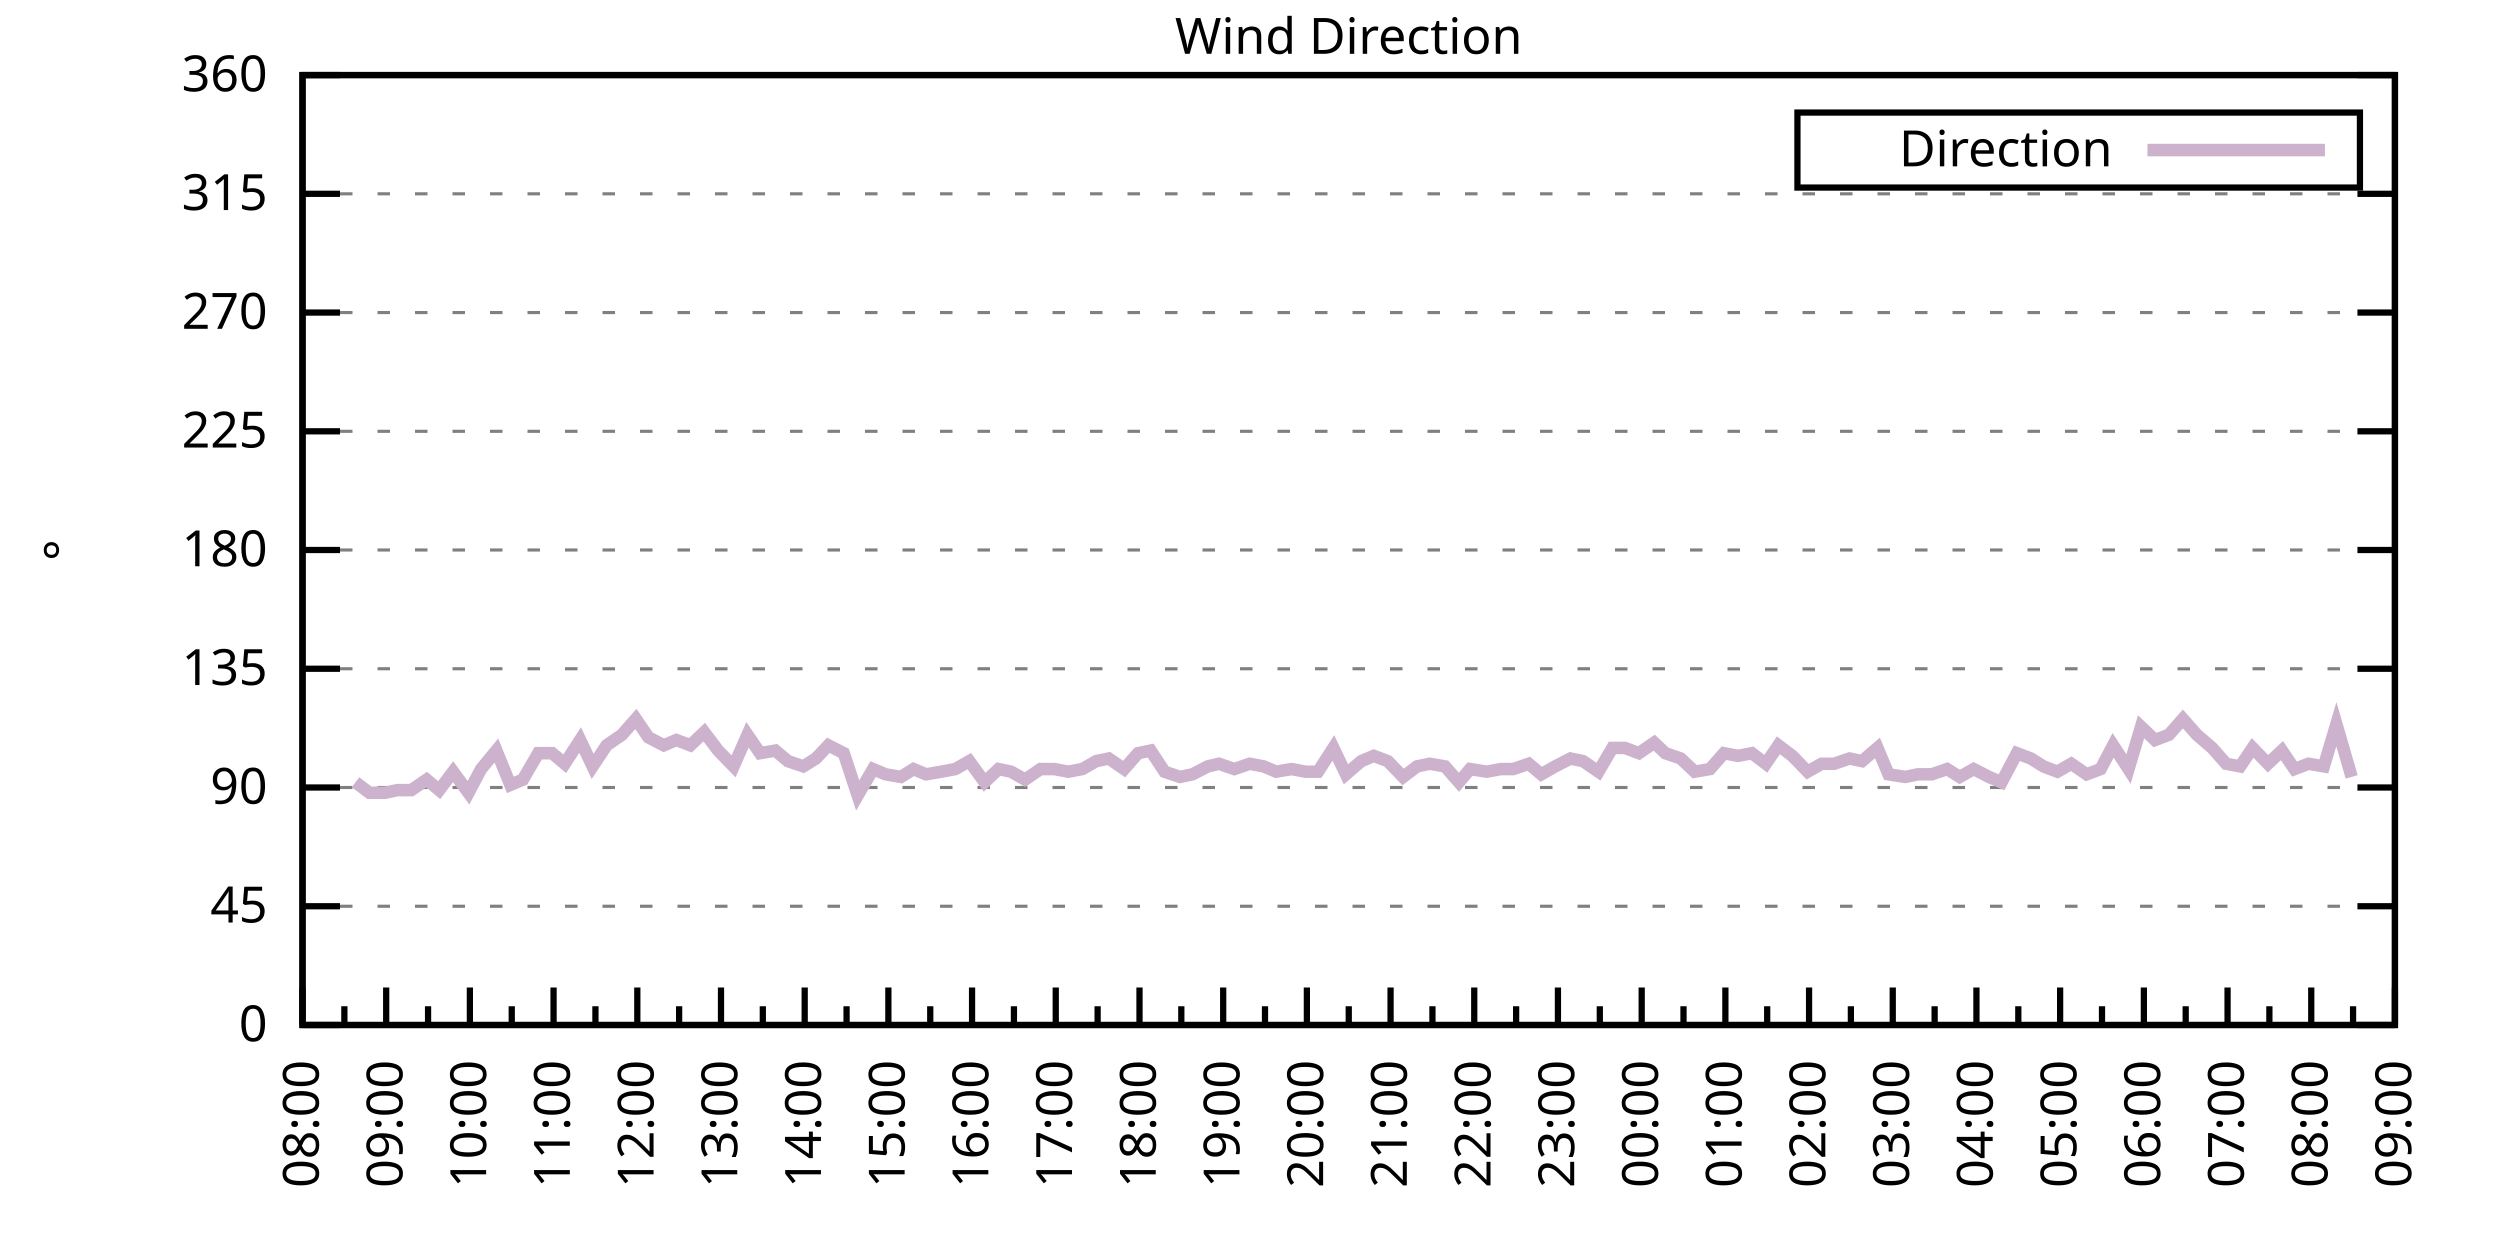
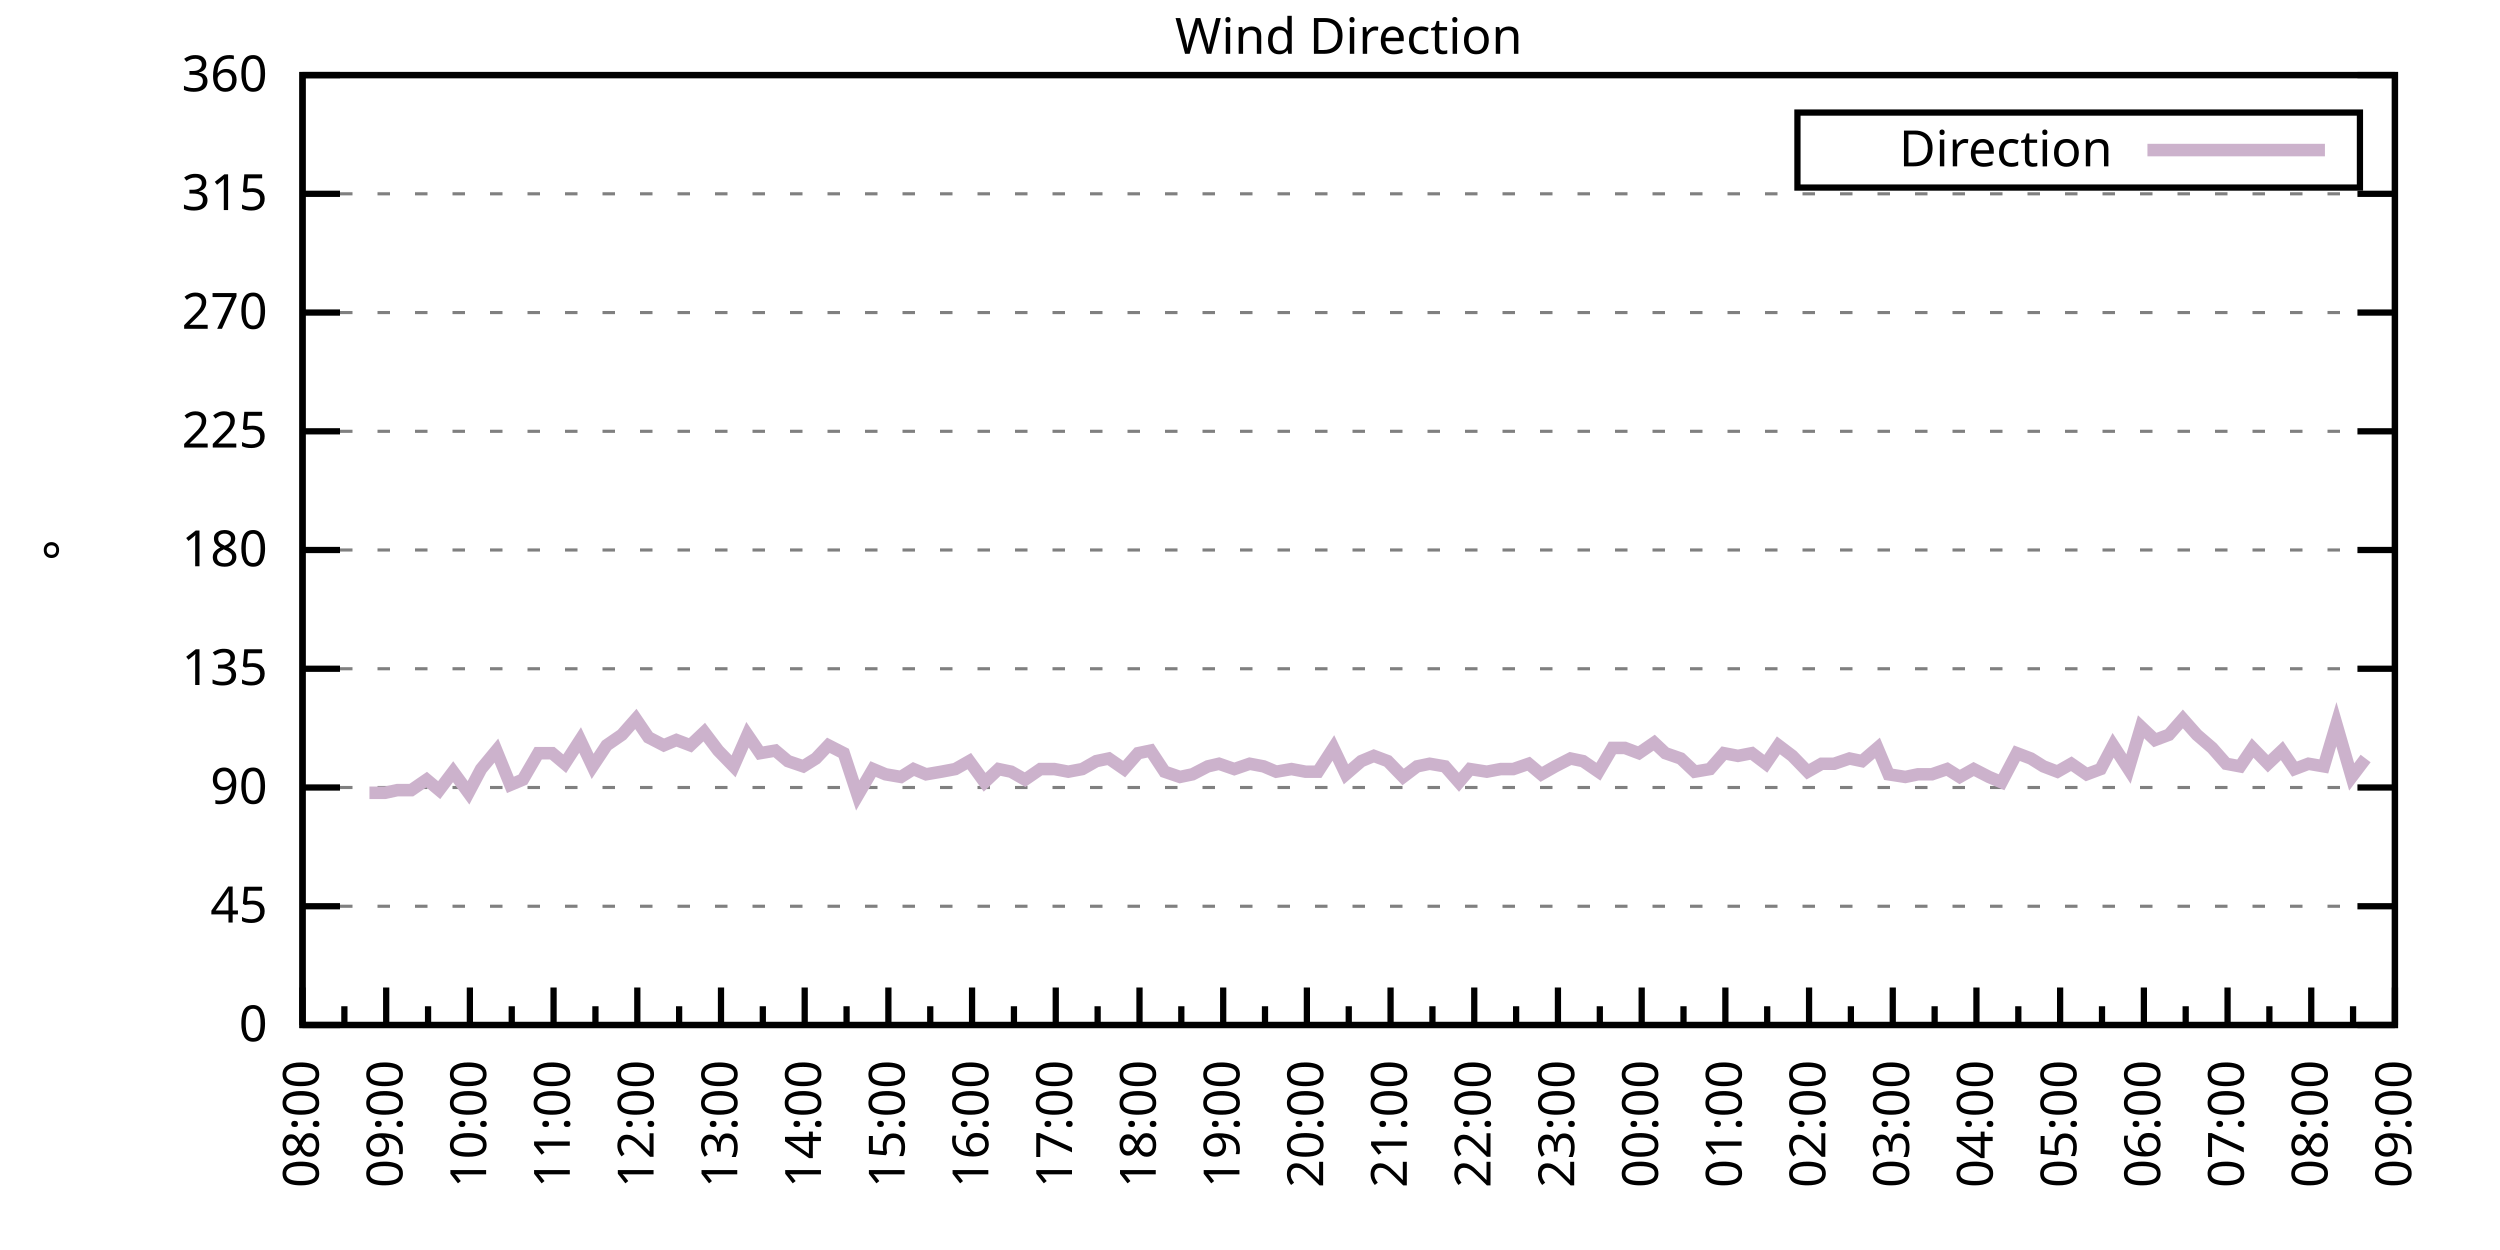
<svg xmlns="http://www.w3.org/2000/svg" xmlns:xlink="http://www.w3.org/1999/xlink" width="400" height="200" viewBox="0 0 400 200">
  <g id="gnuplot_canvas">
    <rect x="0" y="0" width="400" height="200" fill="none" />
    <defs>
      <circle id="gpDot" r="0.5" stroke-width="0.5" stroke="currentColor" />
      <path id="gpPt0" stroke-width="0.333" stroke="currentColor" d="M-1,0 h2 M0,-1 v2" />
      <path id="gpPt1" stroke-width="0.333" stroke="currentColor" d="M-1,-1 L1,1 M1,-1 L-1,1" />
      <path id="gpPt2" stroke-width="0.333" stroke="currentColor" d="M-1,0 L1,0 M0,-1 L0,1 M-1,-1 L1,1 M-1,1 L1,-1" />
      <rect id="gpPt3" stroke-width="0.333" stroke="currentColor" x="-1" y="-1" width="2" height="2" />
      <rect id="gpPt4" stroke-width="0.333" stroke="currentColor" fill="currentColor" x="-1" y="-1" width="2" height="2" />
      <circle id="gpPt5" stroke-width="0.333" stroke="currentColor" cx="0" cy="0" r="1" />
      <use xlink:href="#gpPt5" id="gpPt6" fill="currentColor" stroke="none" />
      <path id="gpPt7" stroke-width="0.333" stroke="currentColor" d="M0,-1.33 L-1.33,0.67 L1.33,0.67 z" />
      <use xlink:href="#gpPt7" id="gpPt8" fill="currentColor" stroke="none" />
      <use xlink:href="#gpPt7" id="gpPt9" stroke="currentColor" transform="rotate(180)" />
      <use xlink:href="#gpPt9" id="gpPt10" fill="currentColor" stroke="none" />
      <use xlink:href="#gpPt3" id="gpPt11" stroke="currentColor" transform="rotate(45)" />
      <use xlink:href="#gpPt11" id="gpPt12" fill="currentColor" stroke="none" />
      <path id="gpPt13" stroke-width="0.333" stroke="currentColor" d="M0,1.330 L1.265,0.411 L0.782,-1.067 L-0.782,-1.076 L-1.265,0.411 z" />
      <use xlink:href="#gpPt13" id="gpPt14" fill="currentColor" stroke="none" />
      <filter id="textbox" filterUnits="objectBoundingBox" x="0" y="0" height="1" width="1">
        <feFlood flood-color="white" flood-opacity="1" result="bgnd" />
        <feComposite in="SourceGraphic" in2="bgnd" operator="atop" />
      </filter>
      <filter id="greybox" filterUnits="objectBoundingBox" x="0" y="0" height="1" width="1">
        <feFlood flood-color="lightgrey" flood-opacity="1" result="grey" />
        <feComposite in="SourceGraphic" in2="grey" operator="atop" />
      </filter>
    </defs>
    <g fill="none" color="white" stroke="currentColor" stroke-width="1.00" stroke-linecap="butt" stroke-linejoin="miter">
</g>
    <g fill="none" color="black" stroke="currentColor" stroke-width="1.00" stroke-linecap="butt" stroke-linejoin="miter">
      <g stroke="none" shape-rendering="crispEdges">
        <polygon fill="rgb(255, 255, 255)" points="48.40,164.00 383.18,164.00 383.18,12.02 48.40,12.02 " />
      </g>
    </g>
    <g fill="none" color="black" stroke="currentColor" stroke-width="1.00" stroke-linecap="butt" stroke-linejoin="miter">
</g>
    <g fill="none" color="black" stroke="black" stroke-width="0.50" stroke-linecap="butt" stroke-linejoin="miter">
</g>
    <g fill="none" color="gray" stroke="currentColor" stroke-width="0.50" stroke-linecap="butt" stroke-linejoin="miter">
      <path stroke="gray" stroke-dasharray="2,4" class="gridline" d="M48.40,164.00 L383.19,164.00  " />
    </g>
    <g fill="none" color="gray" stroke="gray" stroke-width="1.00" stroke-linecap="butt" stroke-linejoin="miter">
</g>
    <g fill="none" color="black" stroke="currentColor" stroke-width="1.00" stroke-linecap="butt" stroke-linejoin="miter">
      <path stroke="black" d="M48.40,164.00 L54.40,164.00 M383.19,164.00 L377.19,164.00  " />
      <g transform="translate(42.80,166.60)" stroke="none" fill="black" font-family="Sans" font-size="8.00" text-anchor="end">
        <text>
          <tspan font-family="Sans"> 0</tspan>
        </text>
      </g>
    </g>
    <g fill="none" color="black" stroke="currentColor" stroke-width="1.00" stroke-linecap="butt" stroke-linejoin="miter">
</g>
    <g fill="none" color="black" stroke="black" stroke-width="0.50" stroke-linecap="butt" stroke-linejoin="miter">
</g>
    <g fill="none" color="gray" stroke="currentColor" stroke-width="0.50" stroke-linecap="butt" stroke-linejoin="miter">
      <path stroke="gray" stroke-dasharray="2,4" class="gridline" d="M48.40,145.00 L383.19,145.00  " />
    </g>
    <g fill="none" color="gray" stroke="gray" stroke-width="1.00" stroke-linecap="butt" stroke-linejoin="miter">
</g>
    <g fill="none" color="black" stroke="currentColor" stroke-width="1.00" stroke-linecap="butt" stroke-linejoin="miter">
      <path stroke="black" d="M48.40,145.00 L54.40,145.00 M383.19,145.00 L377.19,145.00  " />
      <g transform="translate(42.80,147.60)" stroke="none" fill="black" font-family="Sans" font-size="8.00" text-anchor="end">
        <text>
          <tspan font-family="Sans"> 45</tspan>
        </text>
      </g>
    </g>
    <g fill="none" color="black" stroke="currentColor" stroke-width="1.00" stroke-linecap="butt" stroke-linejoin="miter">
</g>
    <g fill="none" color="black" stroke="black" stroke-width="0.50" stroke-linecap="butt" stroke-linejoin="miter">
</g>
    <g fill="none" color="gray" stroke="currentColor" stroke-width="0.50" stroke-linecap="butt" stroke-linejoin="miter">
      <path stroke="gray" stroke-dasharray="2,4" class="gridline" d="M48.40,126.00 L383.19,126.00  " />
    </g>
    <g fill="none" color="gray" stroke="gray" stroke-width="1.00" stroke-linecap="butt" stroke-linejoin="miter">
</g>
    <g fill="none" color="black" stroke="currentColor" stroke-width="1.00" stroke-linecap="butt" stroke-linejoin="miter">
      <path stroke="black" d="M48.40,126.00 L54.40,126.00 M383.19,126.00 L377.19,126.00  " />
      <g transform="translate(42.80,128.60)" stroke="none" fill="black" font-family="Sans" font-size="8.00" text-anchor="end">
        <text>
          <tspan font-family="Sans"> 90</tspan>
        </text>
      </g>
    </g>
    <g fill="none" color="black" stroke="currentColor" stroke-width="1.00" stroke-linecap="butt" stroke-linejoin="miter">
</g>
    <g fill="none" color="black" stroke="black" stroke-width="0.50" stroke-linecap="butt" stroke-linejoin="miter">
</g>
    <g fill="none" color="gray" stroke="currentColor" stroke-width="0.50" stroke-linecap="butt" stroke-linejoin="miter">
      <path stroke="gray" stroke-dasharray="2,4" class="gridline" d="M48.40,107.00 L383.19,107.00  " />
    </g>
    <g fill="none" color="gray" stroke="gray" stroke-width="1.00" stroke-linecap="butt" stroke-linejoin="miter">
</g>
    <g fill="none" color="black" stroke="currentColor" stroke-width="1.00" stroke-linecap="butt" stroke-linejoin="miter">
      <path stroke="black" d="M48.40,107.00 L54.40,107.00 M383.19,107.00 L377.19,107.00  " />
      <g transform="translate(42.80,109.60)" stroke="none" fill="black" font-family="Sans" font-size="8.00" text-anchor="end">
        <text>
          <tspan font-family="Sans"> 135</tspan>
        </text>
      </g>
    </g>
    <g fill="none" color="black" stroke="currentColor" stroke-width="1.00" stroke-linecap="butt" stroke-linejoin="miter">
</g>
    <g fill="none" color="black" stroke="black" stroke-width="0.50" stroke-linecap="butt" stroke-linejoin="miter">
</g>
    <g fill="none" color="gray" stroke="currentColor" stroke-width="0.50" stroke-linecap="butt" stroke-linejoin="miter">
      <path stroke="gray" stroke-dasharray="2,4" class="gridline" d="M48.40,88.00 L383.19,88.00  " />
    </g>
    <g fill="none" color="gray" stroke="gray" stroke-width="1.00" stroke-linecap="butt" stroke-linejoin="miter">
</g>
    <g fill="none" color="black" stroke="currentColor" stroke-width="1.00" stroke-linecap="butt" stroke-linejoin="miter">
      <path stroke="black" d="M48.40,88.00 L54.40,88.00 M383.19,88.00 L377.19,88.00  " />
      <g transform="translate(42.80,90.60)" stroke="none" fill="black" font-family="Sans" font-size="8.00" text-anchor="end">
        <text>
          <tspan font-family="Sans"> 180</tspan>
        </text>
      </g>
    </g>
    <g fill="none" color="black" stroke="currentColor" stroke-width="1.00" stroke-linecap="butt" stroke-linejoin="miter">
</g>
    <g fill="none" color="black" stroke="black" stroke-width="0.50" stroke-linecap="butt" stroke-linejoin="miter">
</g>
    <g fill="none" color="gray" stroke="currentColor" stroke-width="0.50" stroke-linecap="butt" stroke-linejoin="miter">
      <path stroke="gray" stroke-dasharray="2,4" class="gridline" d="M48.40,69.01 L383.19,69.01  " />
    </g>
    <g fill="none" color="gray" stroke="gray" stroke-width="1.00" stroke-linecap="butt" stroke-linejoin="miter">
</g>
    <g fill="none" color="black" stroke="currentColor" stroke-width="1.00" stroke-linecap="butt" stroke-linejoin="miter">
      <path stroke="black" d="M48.40,69.01 L54.40,69.01 M383.19,69.01 L377.19,69.01  " />
      <g transform="translate(42.80,71.61)" stroke="none" fill="black" font-family="Sans" font-size="8.00" text-anchor="end">
        <text>
          <tspan font-family="Sans"> 225</tspan>
        </text>
      </g>
    </g>
    <g fill="none" color="black" stroke="currentColor" stroke-width="1.00" stroke-linecap="butt" stroke-linejoin="miter">
</g>
    <g fill="none" color="black" stroke="black" stroke-width="0.50" stroke-linecap="butt" stroke-linejoin="miter">
</g>
    <g fill="none" color="gray" stroke="currentColor" stroke-width="0.50" stroke-linecap="butt" stroke-linejoin="miter">
      <path stroke="gray" stroke-dasharray="2,4" class="gridline" d="M48.40,50.01 L383.19,50.01  " />
    </g>
    <g fill="none" color="gray" stroke="gray" stroke-width="1.00" stroke-linecap="butt" stroke-linejoin="miter">
</g>
    <g fill="none" color="black" stroke="currentColor" stroke-width="1.00" stroke-linecap="butt" stroke-linejoin="miter">
      <path stroke="black" d="M48.40,50.01 L54.40,50.01 M383.19,50.01 L377.19,50.01  " />
      <g transform="translate(42.80,52.61)" stroke="none" fill="black" font-family="Sans" font-size="8.00" text-anchor="end">
        <text>
          <tspan font-family="Sans"> 270</tspan>
        </text>
      </g>
    </g>
    <g fill="none" color="black" stroke="currentColor" stroke-width="1.00" stroke-linecap="butt" stroke-linejoin="miter">
</g>
    <g fill="none" color="black" stroke="black" stroke-width="0.50" stroke-linecap="butt" stroke-linejoin="miter">
</g>
    <g fill="none" color="gray" stroke="currentColor" stroke-width="0.50" stroke-linecap="butt" stroke-linejoin="miter">
      <path stroke="gray" stroke-dasharray="2,4" class="gridline" d="M48.40,31.01 L383.19,31.01  " />
    </g>
    <g fill="none" color="gray" stroke="gray" stroke-width="1.00" stroke-linecap="butt" stroke-linejoin="miter">
</g>
    <g fill="none" color="black" stroke="currentColor" stroke-width="1.00" stroke-linecap="butt" stroke-linejoin="miter">
      <path stroke="black" d="M48.40,31.01 L54.40,31.01 M383.19,31.01 L377.19,31.01  " />
      <g transform="translate(42.80,33.61)" stroke="none" fill="black" font-family="Sans" font-size="8.00" text-anchor="end">
        <text>
          <tspan font-family="Sans"> 315</tspan>
        </text>
      </g>
    </g>
    <g fill="none" color="black" stroke="currentColor" stroke-width="1.00" stroke-linecap="butt" stroke-linejoin="miter">
</g>
    <g fill="none" color="black" stroke="black" stroke-width="0.50" stroke-linecap="butt" stroke-linejoin="miter">
</g>
    <g fill="none" color="gray" stroke="currentColor" stroke-width="0.50" stroke-linecap="butt" stroke-linejoin="miter">
      <path stroke="gray" stroke-dasharray="2,4" class="gridline" d="M48.40,12.01 L383.19,12.01  " />
    </g>
    <g fill="none" color="gray" stroke="gray" stroke-width="1.00" stroke-linecap="butt" stroke-linejoin="miter">
</g>
    <g fill="none" color="black" stroke="currentColor" stroke-width="1.00" stroke-linecap="butt" stroke-linejoin="miter">
      <path stroke="black" d="M48.40,12.01 L54.40,12.01 M383.19,12.01 L377.19,12.01  " />
      <g transform="translate(42.80,14.61)" stroke="none" fill="black" font-family="Sans" font-size="8.00" text-anchor="end">
        <text>
          <tspan font-family="Sans"> 360</tspan>
        </text>
      </g>
    </g>
    <g fill="none" color="black" stroke="currentColor" stroke-width="1.00" stroke-linecap="butt" stroke-linejoin="miter">
      <path stroke="black" d="M48.40,164.00 L48.40,158.00  " />
      <g transform="translate(51.00,169.60) rotate(270)" stroke="none" fill="black" font-family="Sans" font-size="8.00" text-anchor="end">
        <text>
          <tspan font-family="Sans">08:00</tspan>
        </text>
      </g>
    </g>
    <g fill="none" color="black" stroke="currentColor" stroke-width="1.00" stroke-linecap="butt" stroke-linejoin="miter">
      <path stroke="black" d="M55.10,164.00 L55.10,161.00 M61.79,164.00 L61.79,158.00  " />
      <g transform="translate(64.39,169.60) rotate(270)" stroke="none" fill="black" font-family="Sans" font-size="8.00" text-anchor="end">
        <text>
          <tspan font-family="Sans">09:00</tspan>
        </text>
      </g>
    </g>
    <g fill="none" color="black" stroke="currentColor" stroke-width="1.00" stroke-linecap="butt" stroke-linejoin="miter">
      <path stroke="black" d="M68.49,164.00 L68.49,161.00 M75.18,164.00 L75.18,158.00  " />
      <g transform="translate(77.78,169.60) rotate(270)" stroke="none" fill="black" font-family="Sans" font-size="8.00" text-anchor="end">
        <text>
          <tspan font-family="Sans">10:00</tspan>
        </text>
      </g>
    </g>
    <g fill="none" color="black" stroke="currentColor" stroke-width="1.00" stroke-linecap="butt" stroke-linejoin="miter">
      <path stroke="black" d="M81.88,164.00 L81.88,161.00 M88.57,164.00 L88.57,158.00  " />
      <g transform="translate(91.17,169.60) rotate(270)" stroke="none" fill="black" font-family="Sans" font-size="8.00" text-anchor="end">
        <text>
          <tspan font-family="Sans">11:00</tspan>
        </text>
      </g>
    </g>
    <g fill="none" color="black" stroke="currentColor" stroke-width="1.00" stroke-linecap="butt" stroke-linejoin="miter">
      <path stroke="black" d="M95.27,164.00 L95.27,161.00 M101.97,164.00 L101.97,158.00  " />
      <g transform="translate(104.57,169.60) rotate(270)" stroke="none" fill="black" font-family="Sans" font-size="8.00" text-anchor="end">
        <text>
          <tspan font-family="Sans">12:00</tspan>
        </text>
      </g>
    </g>
    <g fill="none" color="black" stroke="currentColor" stroke-width="1.00" stroke-linecap="butt" stroke-linejoin="miter">
      <path stroke="black" d="M108.66,164.00 L108.66,161.00 M115.36,164.00 L115.36,158.00  " />
      <g transform="translate(117.96,169.60) rotate(270)" stroke="none" fill="black" font-family="Sans" font-size="8.00" text-anchor="end">
        <text>
          <tspan font-family="Sans">13:00</tspan>
        </text>
      </g>
    </g>
    <g fill="none" color="black" stroke="currentColor" stroke-width="1.00" stroke-linecap="butt" stroke-linejoin="miter">
      <path stroke="black" d="M122.05,164.00 L122.05,161.00 M128.75,164.00 L128.75,158.00  " />
      <g transform="translate(131.35,169.60) rotate(270)" stroke="none" fill="black" font-family="Sans" font-size="8.00" text-anchor="end">
        <text>
          <tspan font-family="Sans">14:00</tspan>
        </text>
      </g>
    </g>
    <g fill="none" color="black" stroke="currentColor" stroke-width="1.00" stroke-linecap="butt" stroke-linejoin="miter">
      <path stroke="black" d="M135.45,164.00 L135.45,161.00 M142.14,164.00 L142.14,158.00  " />
      <g transform="translate(144.74,169.60) rotate(270)" stroke="none" fill="black" font-family="Sans" font-size="8.00" text-anchor="end">
        <text>
          <tspan font-family="Sans">15:00</tspan>
        </text>
      </g>
    </g>
    <g fill="none" color="black" stroke="currentColor" stroke-width="1.00" stroke-linecap="butt" stroke-linejoin="miter">
      <path stroke="black" d="M148.84,164.00 L148.84,161.00 M155.53,164.00 L155.53,158.00  " />
      <g transform="translate(158.13,169.60) rotate(270)" stroke="none" fill="black" font-family="Sans" font-size="8.00" text-anchor="end">
        <text>
          <tspan font-family="Sans">16:00</tspan>
        </text>
      </g>
    </g>
    <g fill="none" color="black" stroke="currentColor" stroke-width="1.00" stroke-linecap="butt" stroke-linejoin="miter">
      <path stroke="black" d="M162.23,164.00 L162.23,161.00 M168.92,164.00 L168.92,158.00  " />
      <g transform="translate(171.52,169.60) rotate(270)" stroke="none" fill="black" font-family="Sans" font-size="8.00" text-anchor="end">
        <text>
          <tspan font-family="Sans">17:00</tspan>
        </text>
      </g>
    </g>
    <g fill="none" color="black" stroke="currentColor" stroke-width="1.00" stroke-linecap="butt" stroke-linejoin="miter">
      <path stroke="black" d="M175.62,164.00 L175.62,161.00 M182.32,164.00 L182.32,158.00  " />
      <g transform="translate(184.92,169.60) rotate(270)" stroke="none" fill="black" font-family="Sans" font-size="8.00" text-anchor="end">
        <text>
          <tspan font-family="Sans">18:00</tspan>
        </text>
      </g>
    </g>
    <g fill="none" color="black" stroke="currentColor" stroke-width="1.00" stroke-linecap="butt" stroke-linejoin="miter">
      <path stroke="black" d="M189.01,164.00 L189.01,161.00 M195.71,164.00 L195.71,158.00  " />
      <g transform="translate(198.31,169.60) rotate(270)" stroke="none" fill="black" font-family="Sans" font-size="8.00" text-anchor="end">
        <text>
          <tspan font-family="Sans">19:00</tspan>
        </text>
      </g>
    </g>
    <g fill="none" color="black" stroke="currentColor" stroke-width="1.00" stroke-linecap="butt" stroke-linejoin="miter">
      <path stroke="black" d="M202.40,164.00 L202.40,161.00 M209.10,164.00 L209.10,158.00  " />
      <g transform="translate(211.70,169.60) rotate(270)" stroke="none" fill="black" font-family="Sans" font-size="8.00" text-anchor="end">
        <text>
          <tspan font-family="Sans">20:00</tspan>
        </text>
      </g>
    </g>
    <g fill="none" color="black" stroke="currentColor" stroke-width="1.00" stroke-linecap="butt" stroke-linejoin="miter">
      <path stroke="black" d="M215.80,164.00 L215.80,161.00 M222.49,164.00 L222.49,158.00  " />
      <g transform="translate(225.09,169.60) rotate(270)" stroke="none" fill="black" font-family="Sans" font-size="8.00" text-anchor="end">
        <text>
          <tspan font-family="Sans">21:00</tspan>
        </text>
      </g>
    </g>
    <g fill="none" color="black" stroke="currentColor" stroke-width="1.00" stroke-linecap="butt" stroke-linejoin="miter">
      <path stroke="black" d="M229.19,164.00 L229.19,161.00 M235.88,164.00 L235.88,158.00  " />
      <g transform="translate(238.48,169.60) rotate(270)" stroke="none" fill="black" font-family="Sans" font-size="8.00" text-anchor="end">
        <text>
          <tspan font-family="Sans">22:00</tspan>
        </text>
      </g>
    </g>
    <g fill="none" color="black" stroke="currentColor" stroke-width="1.00" stroke-linecap="butt" stroke-linejoin="miter">
      <path stroke="black" d="M242.58,164.00 L242.58,161.00 M249.27,164.00 L249.27,158.00  " />
      <g transform="translate(251.87,169.60) rotate(270)" stroke="none" fill="black" font-family="Sans" font-size="8.00" text-anchor="end">
        <text>
          <tspan font-family="Sans">23:00</tspan>
        </text>
      </g>
    </g>
    <g fill="none" color="black" stroke="currentColor" stroke-width="1.00" stroke-linecap="butt" stroke-linejoin="miter">
      <path stroke="black" d="M255.97,164.00 L255.97,161.00 M262.67,164.00 L262.67,158.00  " />
      <g transform="translate(265.27,169.60) rotate(270)" stroke="none" fill="black" font-family="Sans" font-size="8.00" text-anchor="end">
        <text>
          <tspan font-family="Sans">00:00</tspan>
        </text>
      </g>
    </g>
    <g fill="none" color="black" stroke="currentColor" stroke-width="1.00" stroke-linecap="butt" stroke-linejoin="miter">
      <path stroke="black" d="M269.36,164.00 L269.36,161.00 M276.06,164.00 L276.06,158.00  " />
      <g transform="translate(278.66,169.60) rotate(270)" stroke="none" fill="black" font-family="Sans" font-size="8.00" text-anchor="end">
        <text>
          <tspan font-family="Sans">01:00</tspan>
        </text>
      </g>
    </g>
    <g fill="none" color="black" stroke="currentColor" stroke-width="1.00" stroke-linecap="butt" stroke-linejoin="miter">
      <path stroke="black" d="M282.75,164.00 L282.75,161.00 M289.45,164.00 L289.45,158.00  " />
      <g transform="translate(292.05,169.60) rotate(270)" stroke="none" fill="black" font-family="Sans" font-size="8.00" text-anchor="end">
        <text>
          <tspan font-family="Sans">02:00</tspan>
        </text>
      </g>
    </g>
    <g fill="none" color="black" stroke="currentColor" stroke-width="1.00" stroke-linecap="butt" stroke-linejoin="miter">
      <path stroke="black" d="M296.14,164.00 L296.14,161.00 M302.84,164.00 L302.84,158.00  " />
      <g transform="translate(305.44,169.60) rotate(270)" stroke="none" fill="black" font-family="Sans" font-size="8.00" text-anchor="end">
        <text>
          <tspan font-family="Sans">03:00</tspan>
        </text>
      </g>
    </g>
    <g fill="none" color="black" stroke="currentColor" stroke-width="1.00" stroke-linecap="butt" stroke-linejoin="miter">
      <path stroke="black" d="M309.54,164.00 L309.54,161.00 M316.23,164.00 L316.23,158.00  " />
      <g transform="translate(318.83,169.60) rotate(270)" stroke="none" fill="black" font-family="Sans" font-size="8.00" text-anchor="end">
        <text>
          <tspan font-family="Sans">04:00</tspan>
        </text>
      </g>
    </g>
    <g fill="none" color="black" stroke="currentColor" stroke-width="1.00" stroke-linecap="butt" stroke-linejoin="miter">
      <path stroke="black" d="M322.93,164.00 L322.93,161.00 M329.62,164.00 L329.62,158.00  " />
      <g transform="translate(332.22,169.60) rotate(270)" stroke="none" fill="black" font-family="Sans" font-size="8.00" text-anchor="end">
        <text>
          <tspan font-family="Sans">05:00</tspan>
        </text>
      </g>
    </g>
    <g fill="none" color="black" stroke="currentColor" stroke-width="1.00" stroke-linecap="butt" stroke-linejoin="miter">
      <path stroke="black" d="M336.32,164.00 L336.32,161.00 M343.02,164.00 L343.02,158.00  " />
      <g transform="translate(345.62,169.60) rotate(270)" stroke="none" fill="black" font-family="Sans" font-size="8.00" text-anchor="end">
        <text>
          <tspan font-family="Sans">06:00</tspan>
        </text>
      </g>
    </g>
    <g fill="none" color="black" stroke="currentColor" stroke-width="1.00" stroke-linecap="butt" stroke-linejoin="miter">
      <path stroke="black" d="M349.71,164.00 L349.71,161.00 M356.41,164.00 L356.41,158.00  " />
      <g transform="translate(359.01,169.60) rotate(270)" stroke="none" fill="black" font-family="Sans" font-size="8.00" text-anchor="end">
        <text>
          <tspan font-family="Sans">07:00</tspan>
        </text>
      </g>
    </g>
    <g fill="none" color="black" stroke="currentColor" stroke-width="1.00" stroke-linecap="butt" stroke-linejoin="miter">
      <path stroke="black" d="M363.10,164.00 L363.10,161.00 M369.80,164.00 L369.80,158.00  " />
      <g transform="translate(372.40,169.60) rotate(270)" stroke="none" fill="black" font-family="Sans" font-size="8.00" text-anchor="end">
        <text>
          <tspan font-family="Sans">08:00</tspan>
        </text>
      </g>
    </g>
    <g fill="none" color="black" stroke="currentColor" stroke-width="1.00" stroke-linecap="butt" stroke-linejoin="miter">
      <path stroke="black" d="M376.49,164.00 L376.49,161.00 M383.19,164.00 L383.19,158.00  " />
      <g transform="translate(385.79,169.60) rotate(270)" stroke="none" fill="black" font-family="Sans" font-size="8.00" text-anchor="end">
        <text>
          <tspan font-family="Sans">09:00</tspan>
        </text>
      </g>
    </g>
    <g fill="none" color="black" stroke="currentColor" stroke-width="1.00" stroke-linecap="butt" stroke-linejoin="miter">
</g>
    <g fill="none" color="black" stroke="currentColor" stroke-width="1.00" stroke-linecap="butt" stroke-linejoin="miter">
      <path stroke="black" d="M48.40,12.01 L48.40,164.00 L383.19,164.00 L383.19,12.01 L48.40,12.01 Z  " />
    </g>
    <g fill="none" color="black" stroke="currentColor" stroke-width="1.00" stroke-linecap="butt" stroke-linejoin="miter">
      <g transform="translate(12.80,88.01) rotate(270)" stroke="none" fill="black" font-family="Sans" font-size="8.00" text-anchor="middle">
        <text>
          <tspan font-family="Sans">°</tspan>
        </text>
      </g>
    </g>
    <g fill="none" color="black" stroke="currentColor" stroke-width="1.00" stroke-linecap="butt" stroke-linejoin="miter">
</g>
    <g fill="none" color="black" stroke="currentColor" stroke-width="1.00" stroke-linecap="butt" stroke-linejoin="miter">
      <path stroke="black" d="M287.59,30.01 L287.59,18.01 L377.59,18.01 L377.59,30.01 L287.59,30.01 Z  " />
    </g>
    <g id="Wind_direction_plot_1">
      <g fill="none" color="white" stroke="black" stroke-width="2.00" stroke-linecap="butt" stroke-linejoin="miter">
</g>
      <g fill="none" color="black" stroke="currentColor" stroke-width="2.00" stroke-linecap="butt" stroke-linejoin="miter">
        <g transform="translate(337.99,26.61)" stroke="none" fill="black" font-family="Sans" font-size="8.00" text-anchor="end">
          <text>
            <tspan font-family="Sans">Direction</tspan>
          </text>
        </g>
      </g>
      <g fill="none" color="black" stroke="currentColor" stroke-width="2.00" stroke-linecap="butt" stroke-linejoin="miter">
-         <path stroke="rgb(204, 178, 204)" d="M343.59,24.01 L371.99,24.01 M56.88,125.16 L59.11,126.85 L61.57,126.85 L63.58,126.42 L65.81,126.42 L68.26,124.74   L70.27,126.42 L72.50,123.47 L74.96,126.85 L76.97,123.05 L79.42,120.09 L81.66,125.58 L83.66,124.74 L86.12,120.51   L88.35,120.51 L90.36,122.20 L92.82,118.40 L94.82,122.62 L97.06,119.25 L99.51,117.56 L101.74,115.03 L103.75,117.98   L106.21,119.25 L108.22,118.40 L110.45,119.25 L112.68,117.14 L114.91,120.09 L117.37,122.62 L119.60,117.56 L121.61,120.51   L124.06,120.09 L126.07,121.78 L128.53,122.62 L130.54,121.36 L132.54,119.25 L135.00,120.51 L137.23,127.27 L139.69,123.05   L141.69,123.89 L144.15,124.31 L146.16,123.05 L148.17,123.89 L150.62,123.47 L152.85,123.05 L155.09,121.78 L157.54,125.16   L159.77,123.05 L161.78,123.47 L164.01,124.74 L166.47,123.05 L168.70,123.05 L170.93,123.47 L173.17,123.05 L175.40,121.78   L177.41,121.36 L179.86,123.05 L182.09,120.51 L184.10,120.09 L186.33,123.47 L188.79,124.31 L190.80,123.89 L193.25,122.62   L195.04,122.20 L197.49,123.05 L199.95,122.20 L202.18,122.62 L204.19,123.47 L206.64,123.05 L208.88,123.47 L210.88,123.47   L213.34,119.67 L215.35,123.89 L217.80,121.78 L219.81,120.94 L222.04,121.78 L224.50,124.31 L226.73,122.62 L228.74,122.20   L231.20,122.62 L233.43,125.16 L235.21,123.05 L237.89,123.47 L240.12,123.05 L242.13,123.05 L244.59,122.20 L246.60,123.89   L248.83,122.62 L251.28,121.36 L253.29,121.78 L255.75,123.47 L257.98,119.67 L259.99,119.67 L262.22,120.51 L264.67,118.83   L266.46,120.51 L268.92,121.36 L271.15,123.47 L273.60,123.05 L275.83,120.51 L278.07,120.94 L280.30,120.51 L282.53,122.20   L284.54,119.25 L286.77,120.94 L289.23,123.47 L291.46,122.20 L293.47,122.20 L295.92,121.36 L297.93,121.78 L300.39,119.67   L302.17,123.89 L304.85,124.31 L306.86,123.89 L309.09,123.89 L311.54,123.05 L313.55,124.31 L315.79,123.05 L318.24,124.31   L320.25,125.16 L322.70,120.51 L324.94,121.36 L326.95,122.62 L329.18,123.47 L331.41,122.20 L333.86,123.89 L336.10,123.05   L338.10,119.25 L340.56,123.05 L342.57,116.29 L344.80,118.40 L347.03,117.56 L349.26,115.03 L351.50,117.56 L353.95,119.67   L356.18,122.20 L358.42,122.62 L360.42,119.67 L362.88,122.20 L365.11,120.09 L367.12,123.05 L369.35,122.20 L371.81,122.62   L373.82,115.87 L376.27,124.31  " />
+         <path stroke="rgb(204, 178, 204)" d="M343.59,24.01 L371.99,24.01 M59.11,126.85 L61.57,126.85 L63.58,126.42 L65.81,126.42 L68.26,124.74 L70.27,126.42   L72.50,123.47 L74.96,126.85 L76.97,123.05 L79.42,120.09 L81.66,125.58 L83.66,124.74 L86.12,120.51 L88.35,120.51   L90.36,122.20 L92.82,118.40 L94.82,122.62 L97.06,119.25 L99.51,117.56 L101.74,115.03 L103.75,117.98 L106.21,119.25   L108.22,118.40 L110.45,119.25 L112.68,117.14 L114.91,120.09 L117.37,122.62 L119.60,117.56 L121.61,120.51 L124.06,120.09   L126.07,121.78 L128.53,122.62 L130.54,121.36 L132.54,119.25 L135.00,120.51 L137.23,127.27 L139.69,123.05 L141.69,123.89   L144.15,124.31 L146.16,123.05 L148.17,123.89 L150.62,123.47 L152.85,123.05 L155.09,121.78 L157.54,125.16 L159.77,123.05   L161.78,123.47 L164.01,124.74 L166.47,123.05 L168.70,123.05 L170.93,123.47 L173.17,123.05 L175.40,121.78 L177.41,121.36   L179.86,123.05 L182.09,120.51 L184.10,120.09 L186.33,123.47 L188.79,124.31 L190.80,123.89 L193.25,122.62 L195.04,122.20   L197.49,123.05 L199.95,122.20 L202.18,122.62 L204.19,123.47 L206.64,123.05 L208.88,123.47 L210.88,123.47 L213.34,119.67   L215.35,123.89 L217.80,121.78 L219.81,120.94 L222.04,121.78 L224.50,124.31 L226.73,122.62 L228.74,122.20 L231.20,122.62   L233.43,125.16 L235.21,123.05 L237.89,123.47 L240.12,123.05 L242.13,123.05 L244.59,122.20 L246.60,123.89 L248.83,122.62   L251.28,121.36 L253.29,121.78 L255.75,123.47 L257.98,119.67 L259.99,119.67 L262.22,120.51 L264.67,118.83 L266.46,120.51   L268.92,121.36 L271.15,123.47 L273.60,123.05 L275.83,120.51 L278.07,120.94 L280.30,120.51 L282.53,122.20 L284.54,119.25   L286.77,120.94 L289.23,123.47 L291.46,122.20 L293.47,122.20 L295.92,121.36 L297.93,121.78 L300.39,119.67 L302.17,123.89   L304.85,124.31 L306.86,123.89 L309.09,123.89 L311.54,123.05 L313.55,124.31 L315.79,123.05 L318.24,124.31 L320.25,125.16   L322.70,120.51 L324.94,121.36 L326.95,122.62 L329.18,123.47 L331.41,122.20 L333.86,123.89 L336.10,123.05 L338.10,119.25   L340.56,123.05 L342.57,116.29 L344.80,118.40 L347.03,117.56 L349.26,115.03 L351.50,117.56 L353.95,119.67 L356.18,122.20   L358.42,122.62 L360.42,119.67 L362.88,122.20 L365.11,120.09 L367.12,123.05 L369.35,122.20 L371.81,122.62 L373.82,115.87   L376.27,124.31 L378.50,121.36  " />
      </g>
    </g>
    <g fill="none" color="black" stroke="currentColor" stroke-width="2.00" stroke-linecap="butt" stroke-linejoin="miter">
</g>
    <g fill="none" color="black" stroke="black" stroke-width="1.00" stroke-linecap="butt" stroke-linejoin="miter">
</g>
    <g fill="none" color="black" stroke="currentColor" stroke-width="1.00" stroke-linecap="butt" stroke-linejoin="miter">
      <path stroke="black" d="M48.40,12.01 L48.40,164.00 L383.19,164.00 L383.19,12.01 L48.40,12.01 Z  " />
    </g>
    <g fill="none" color="black" stroke="currentColor" stroke-width="1.00" stroke-linecap="butt" stroke-linejoin="miter">
      <g transform="translate(215.79,8.61)" stroke="none" fill="black" font-family="Sans" font-size="8.00" text-anchor="middle">
        <text>
          <tspan font-family="Sans">Wind Direction</tspan>
        </text>
      </g>
    </g>
    <g fill="none" color="black" stroke="currentColor" stroke-width="1.00" stroke-linecap="butt" stroke-linejoin="miter">
</g>
  </g>
</svg>
